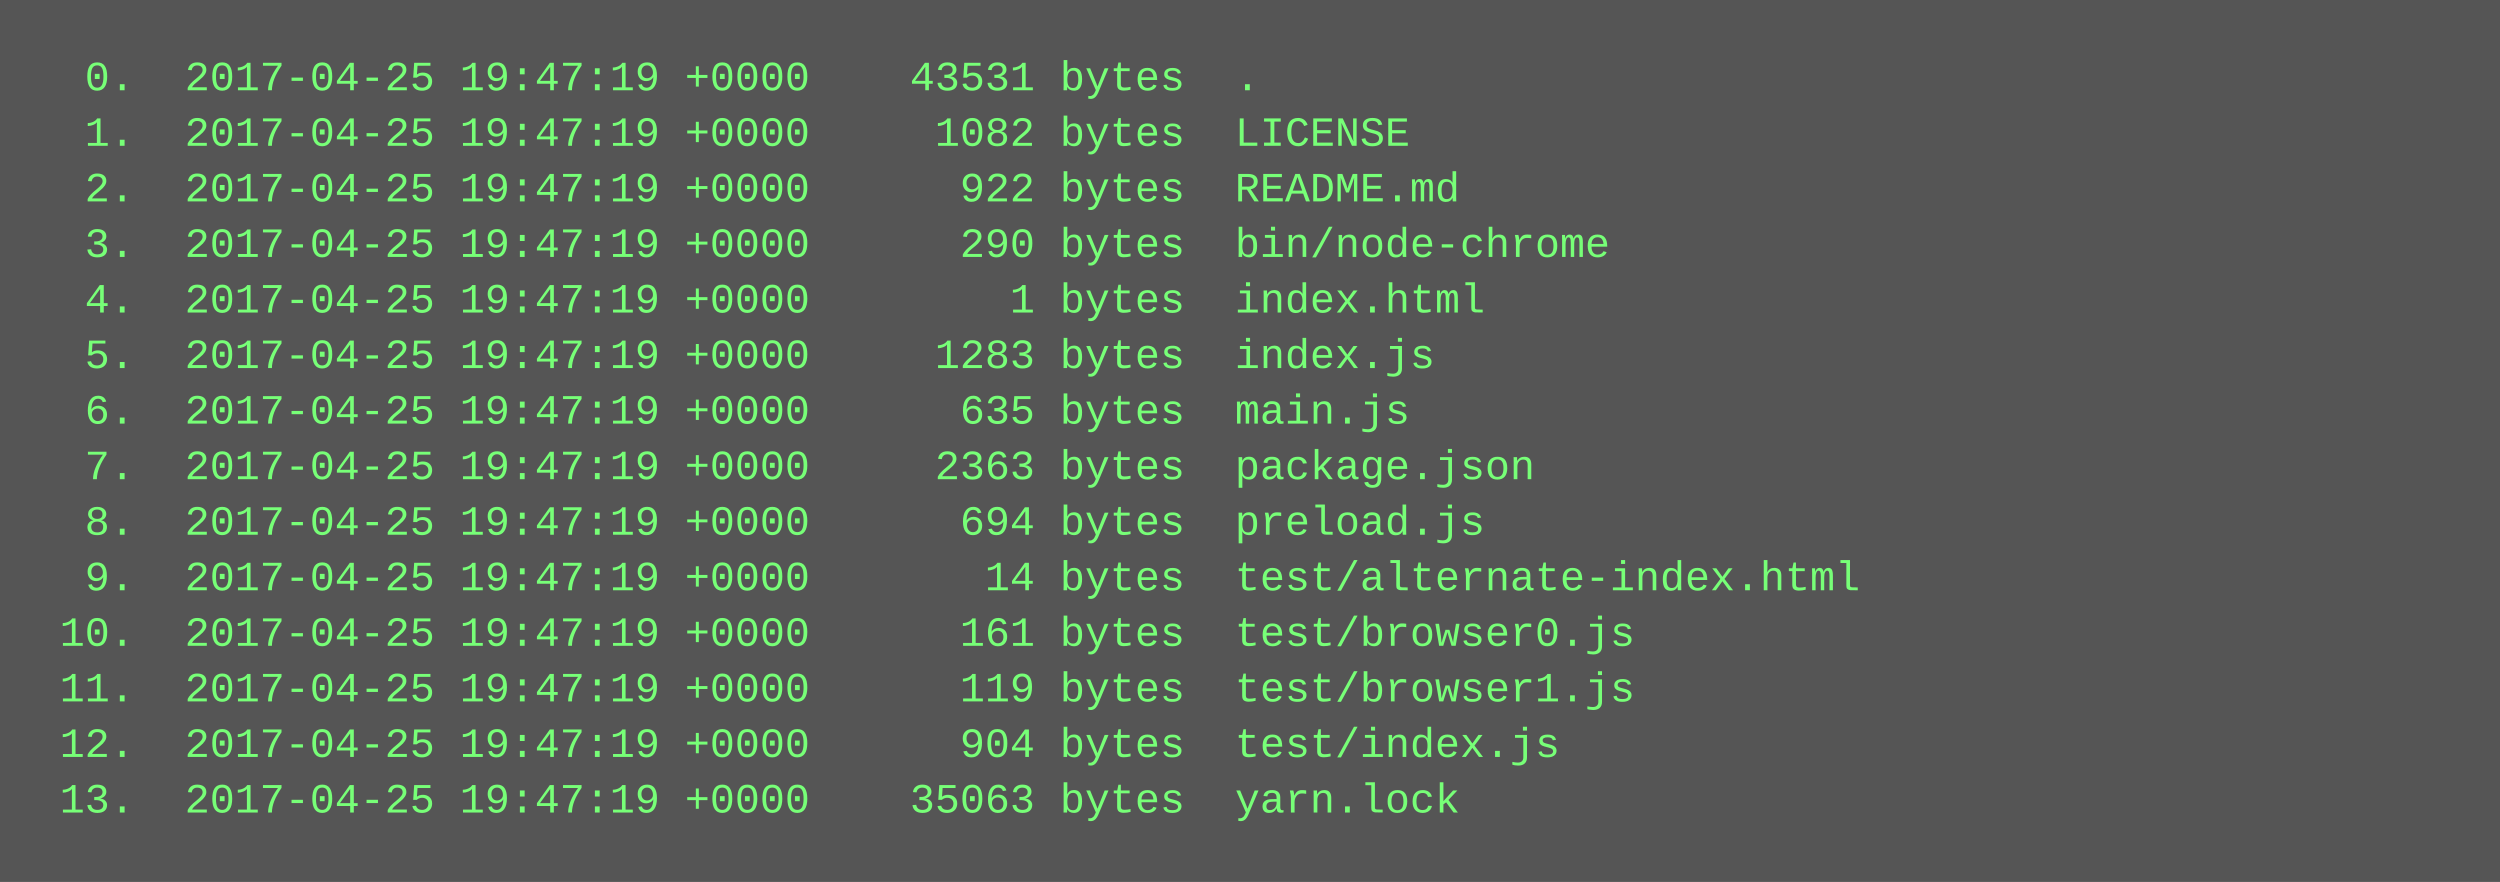
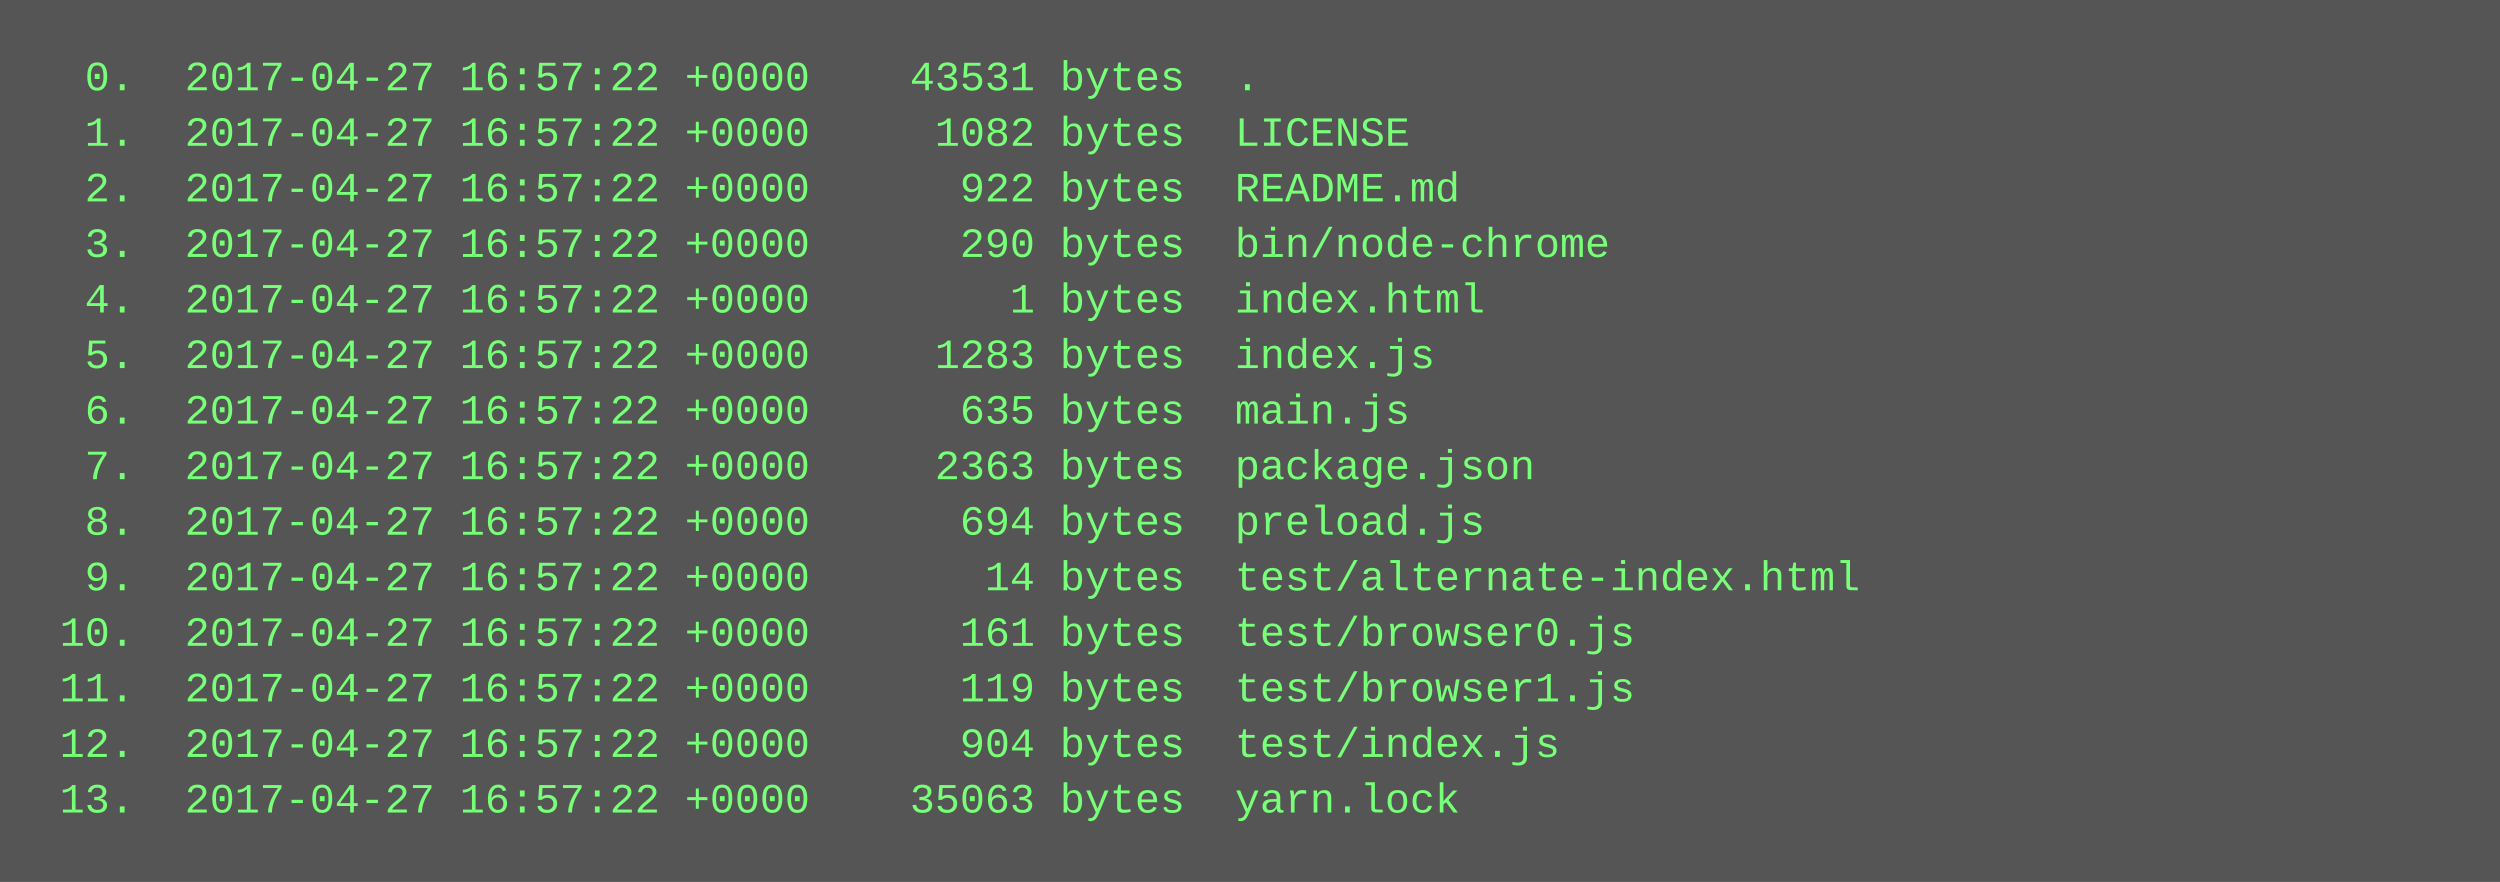
<svg xmlns="http://www.w3.org/2000/svg" height="254" width="720">
  <rect height="254" fill="#555" width="720" />
  <text fill="#7f7" font-family="Courier New" font-size="12" xml:space="preserve">
-     <tspan x="10" y="26">  0.  2017-04-25 19:47:19 +0000    43531 bytes  .</tspan>
-     <tspan x="10" y="42">  1.  2017-04-25 19:47:19 +0000     1082 bytes  LICENSE</tspan>
-     <tspan x="10" y="58">  2.  2017-04-25 19:47:19 +0000      922 bytes  README.md</tspan>
-     <tspan x="10" y="74">  3.  2017-04-25 19:47:19 +0000      290 bytes  bin/node-chrome</tspan>
-     <tspan x="10" y="90">  4.  2017-04-25 19:47:19 +0000        1 bytes  index.html</tspan>
-     <tspan x="10" y="106">  5.  2017-04-25 19:47:19 +0000     1283 bytes  index.js</tspan>
-     <tspan x="10" y="122">  6.  2017-04-25 19:47:19 +0000      635 bytes  main.js</tspan>
-     <tspan x="10" y="138">  7.  2017-04-25 19:47:19 +0000     2363 bytes  package.json</tspan>
-     <tspan x="10" y="154">  8.  2017-04-25 19:47:19 +0000      694 bytes  preload.js</tspan>
-     <tspan x="10" y="170">  9.  2017-04-25 19:47:19 +0000       14 bytes  test/alternate-index.html</tspan>
-     <tspan x="10" y="186"> 10.  2017-04-25 19:47:19 +0000      161 bytes  test/browser0.js</tspan>
-     <tspan x="10" y="202"> 11.  2017-04-25 19:47:19 +0000      119 bytes  test/browser1.js</tspan>
-     <tspan x="10" y="218"> 12.  2017-04-25 19:47:19 +0000      904 bytes  test/index.js</tspan>
-     <tspan x="10" y="234"> 13.  2017-04-25 19:47:19 +0000    35063 bytes  yarn.lock</tspan>
+     <tspan x="10" y="26">  0.  2017-04-27 16:57:22 +0000    43531 bytes  .</tspan>
+     <tspan x="10" y="42">  1.  2017-04-27 16:57:22 +0000     1082 bytes  LICENSE</tspan>
+     <tspan x="10" y="58">  2.  2017-04-27 16:57:22 +0000      922 bytes  README.md</tspan>
+     <tspan x="10" y="74">  3.  2017-04-27 16:57:22 +0000      290 bytes  bin/node-chrome</tspan>
+     <tspan x="10" y="90">  4.  2017-04-27 16:57:22 +0000        1 bytes  index.html</tspan>
+     <tspan x="10" y="106">  5.  2017-04-27 16:57:22 +0000     1283 bytes  index.js</tspan>
+     <tspan x="10" y="122">  6.  2017-04-27 16:57:22 +0000      635 bytes  main.js</tspan>
+     <tspan x="10" y="138">  7.  2017-04-27 16:57:22 +0000     2363 bytes  package.json</tspan>
+     <tspan x="10" y="154">  8.  2017-04-27 16:57:22 +0000      694 bytes  preload.js</tspan>
+     <tspan x="10" y="170">  9.  2017-04-27 16:57:22 +0000       14 bytes  test/alternate-index.html</tspan>
+     <tspan x="10" y="186"> 10.  2017-04-27 16:57:22 +0000      161 bytes  test/browser0.js</tspan>
+     <tspan x="10" y="202"> 11.  2017-04-27 16:57:22 +0000      119 bytes  test/browser1.js</tspan>
+     <tspan x="10" y="218"> 12.  2017-04-27 16:57:22 +0000      904 bytes  test/index.js</tspan>
+     <tspan x="10" y="234"> 13.  2017-04-27 16:57:22 +0000    35063 bytes  yarn.lock</tspan>
  </text>
</svg>
